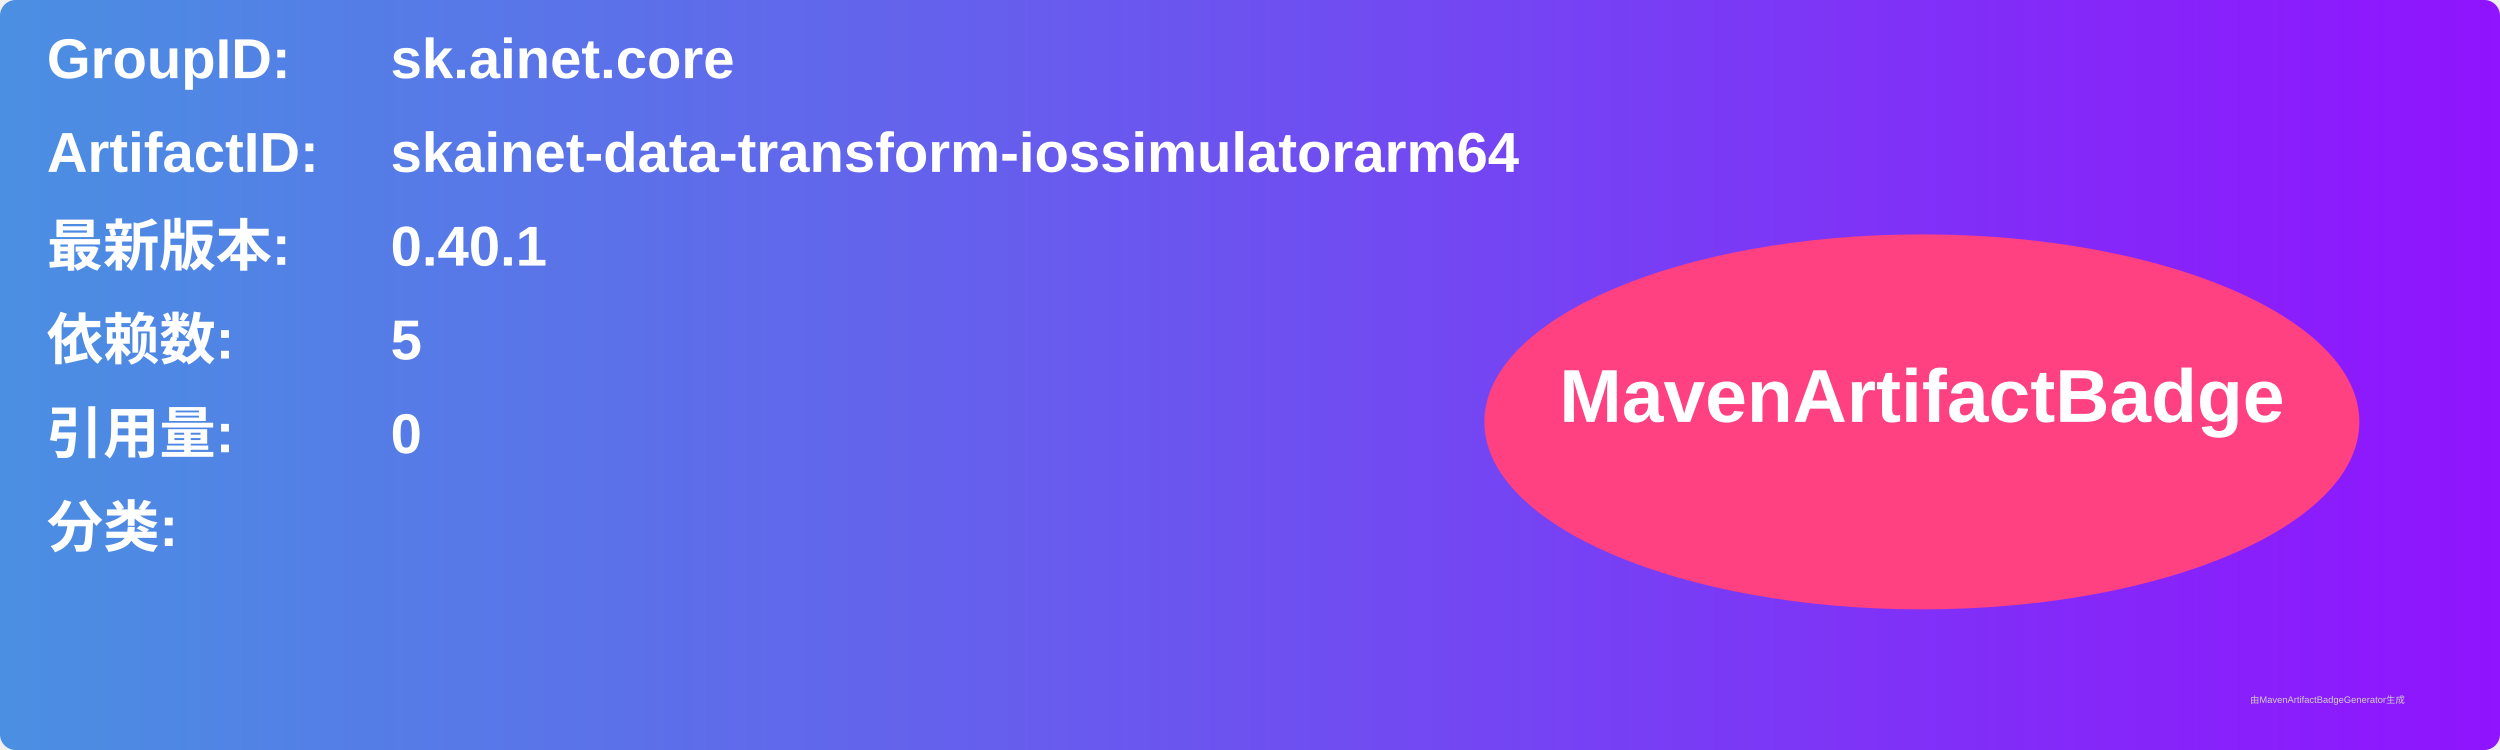
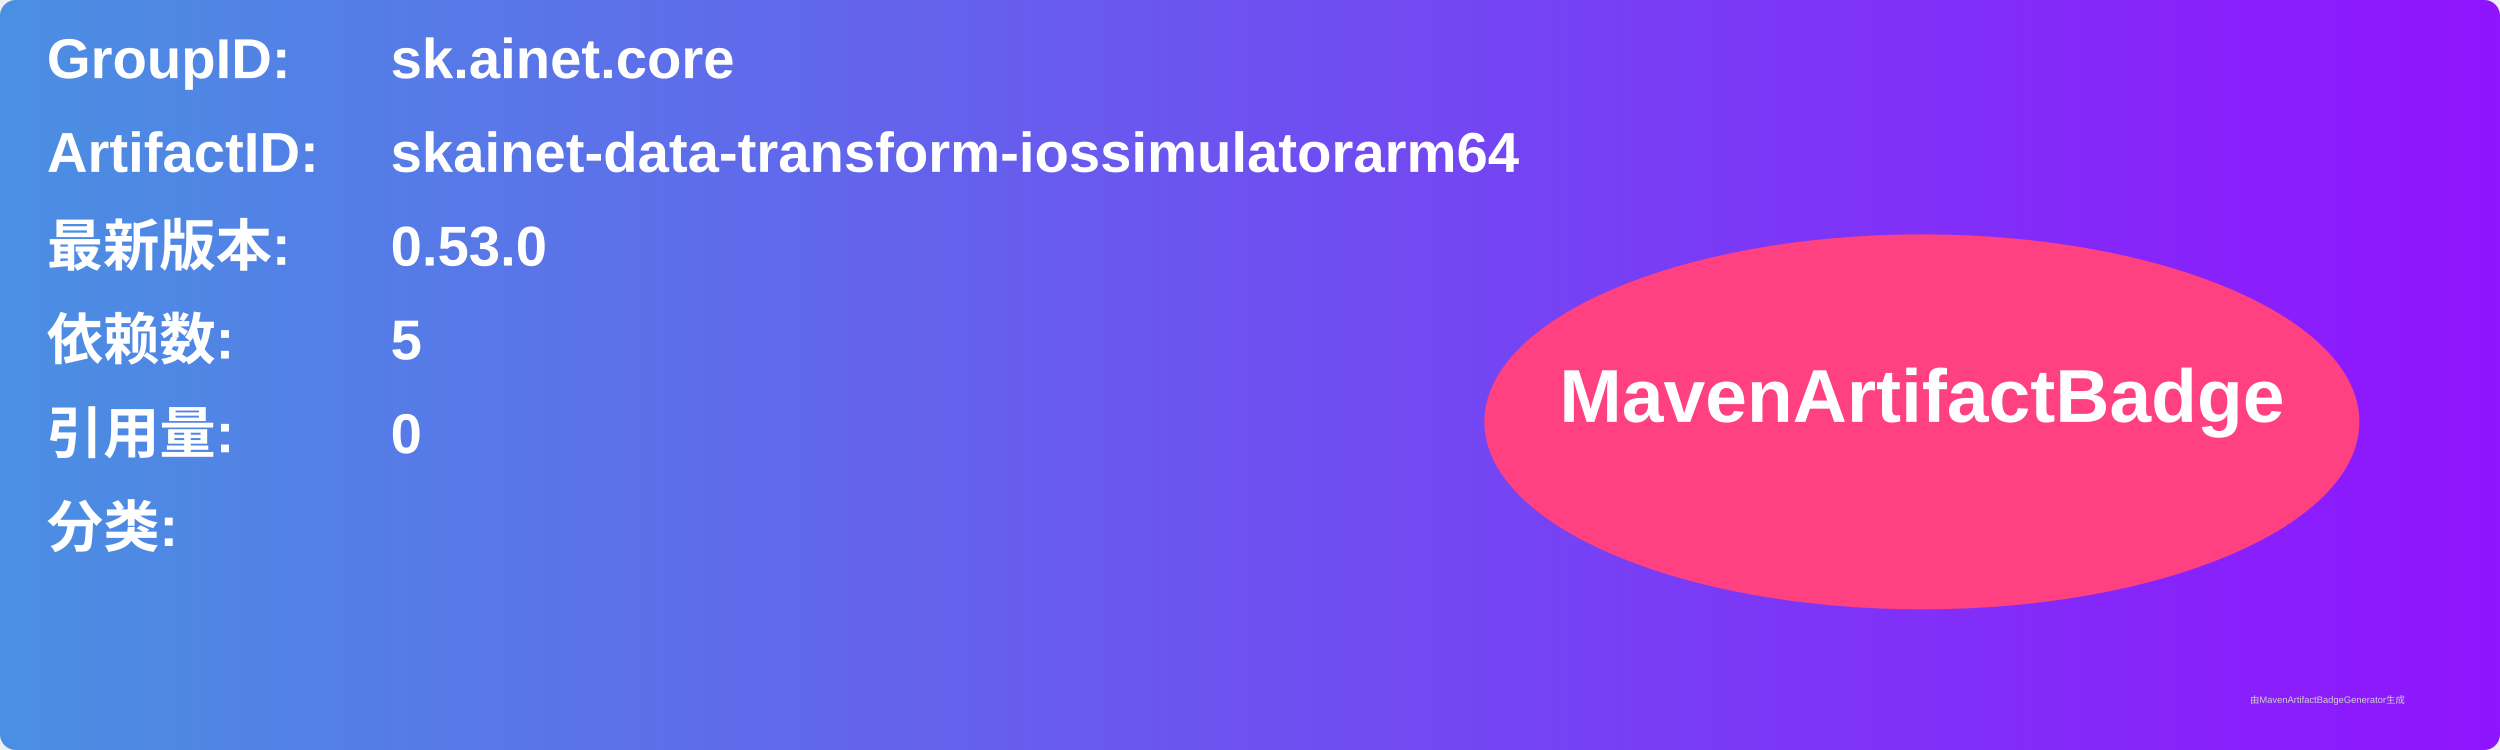
<svg xmlns="http://www.w3.org/2000/svg" width="800" height="240" viewBox="0 0 800 240">
  <linearGradient id="grad" x1="0%" y1="0%" x2="100%" y2="0%">
    <stop offset="0%" stop-color="#4a90e2" />
    <stop offset="100%" stop-color="#9013fe" />
  </linearGradient>
  <rect width="100%" height="100%" rx="5" ry="5" fill="url(#grad)" />
  <g transform="translate(15, 15)">
    <text x="0" y="10" font-family="Arial" font-size="18" fill="white" font-weight="bold" width="260">GroupID:</text>
    <text x="110" y="10" font-family="Arial" font-size="18" fill="white" font-weight="bold" width="460">sk.ainet.core</text>
    <text x="0" y="40" font-family="Arial" font-size="18" fill="white" font-weight="bold" width="260">ArtifactID:</text>
    <text x="110" y="40" font-family="Arial" font-size="18" fill="white" font-weight="bold" width="460">skainet-data-transform-iossimulatorarm64</text>
    <text x="0" y="70" font-family="Arial" font-size="18" fill="white" font-weight="bold">最新版本:</text>
    <text x="110" y="70" font-family="Arial" font-size="18" fill="white" font-weight="bold">
-       <tspan font-weight="bold">0.40.1</tspan>
+       <tspan font-weight="bold">0.53.0</tspan>
    </text>
    <text x="0" y="100" font-family="Arial" font-size="18" fill="white" font-weight="bold">依赖数: </text>
    <text x="110" y="100" font-family="Arial" font-size="18" fill="white">
      <tspan font-weight="bold">5</tspan>
    </text>
    <text x="0" y="130" font-family="Arial" font-size="18" fill="white" font-weight="bold">引用量: </text>
    <text x="110" y="130" font-family="Arial" font-size="18" fill="white">
      <tspan font-weight="bold">0</tspan>
    </text>
    <text x="0" y="160" font-family="Arial" font-size="18" fill="white" font-weight="bold">分类:</text>
    <text x="10" y="190" font-family="Arial" font-size="10" fill="white">
      <tspan font-weight="bold" />
    </text>
    <ellipse cx="600" cy="120" rx="140" ry="60" fill="#ff4081" />
    <text x="600" y="120" text-anchor="middle" font-family="Arial" font-size="24" fill="white" font-weight="bold">MavenArtifactBadge</text>
  </g>
  <text x="720" y="225" font-family="Arial" font-size="3" fill="#d0d0d0">由MavenArtifactBadgeGenerator生成</text>
</svg>
